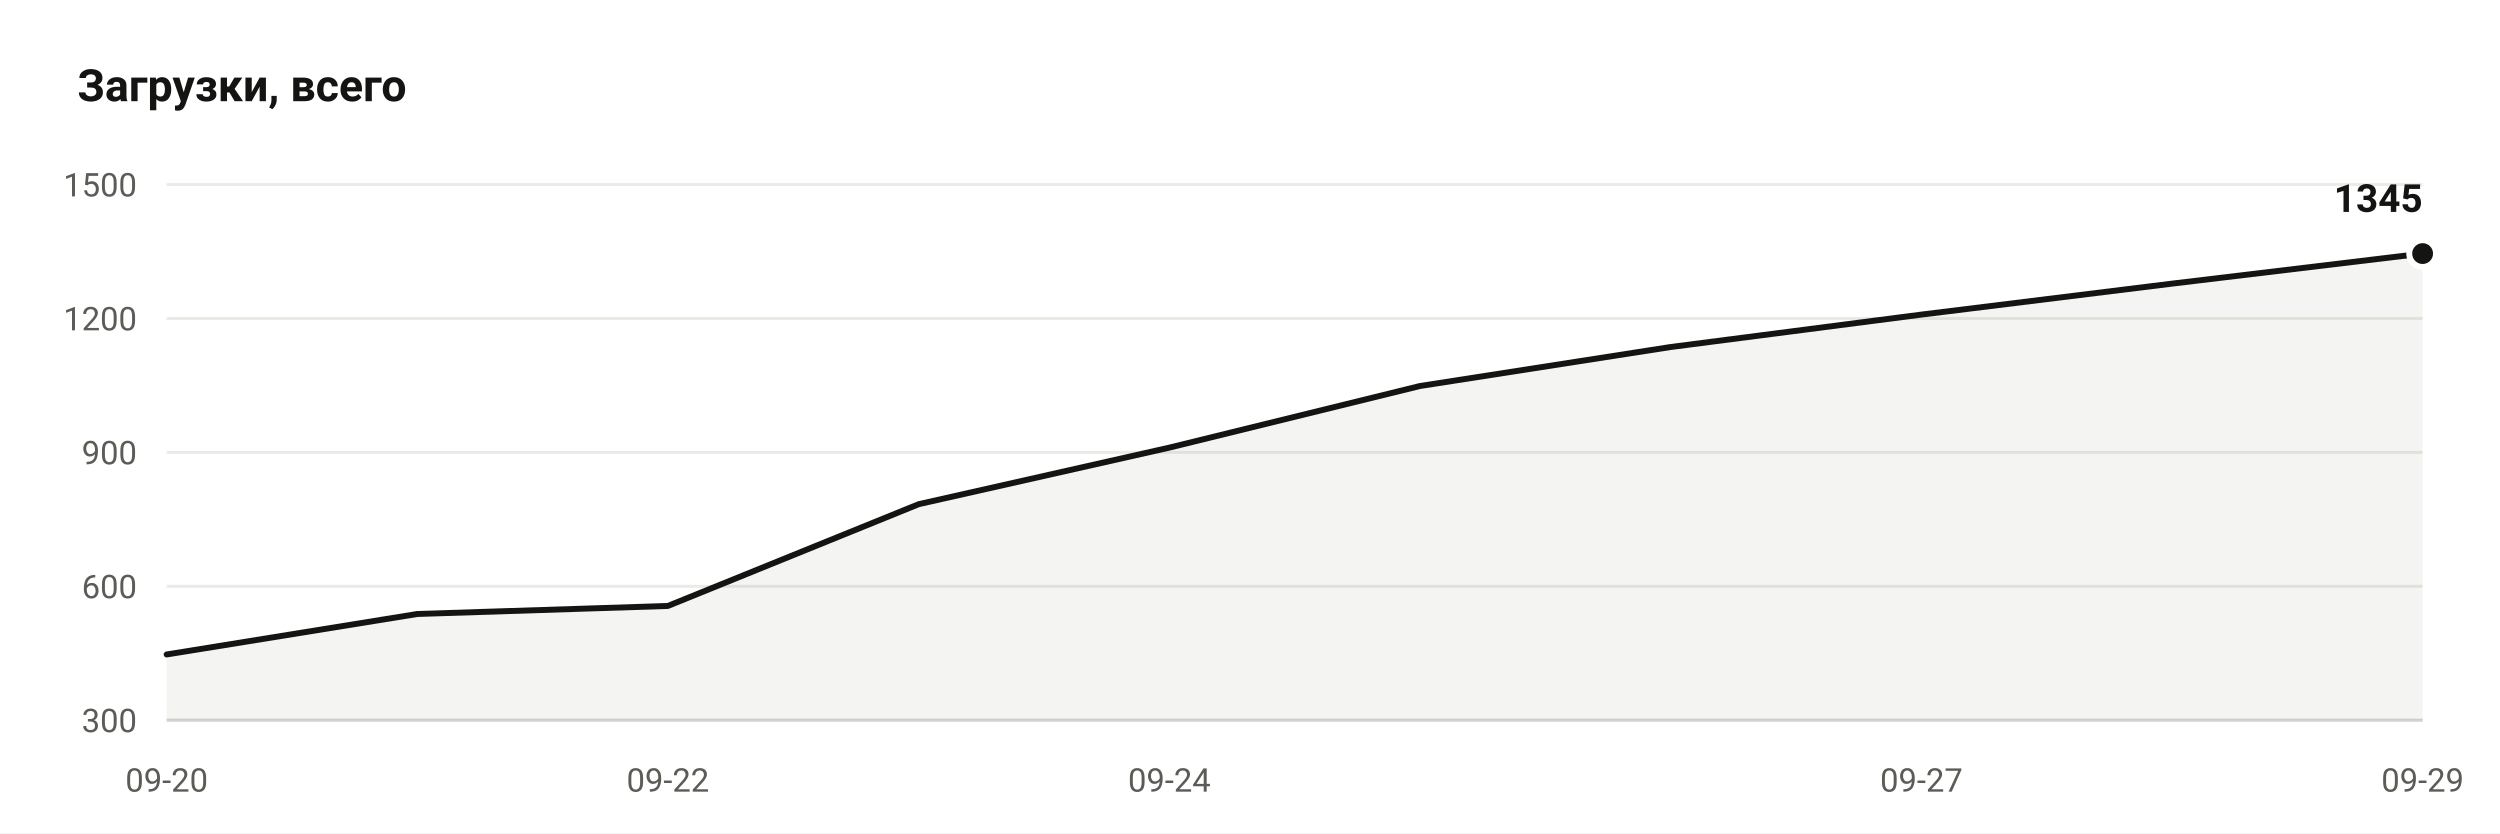
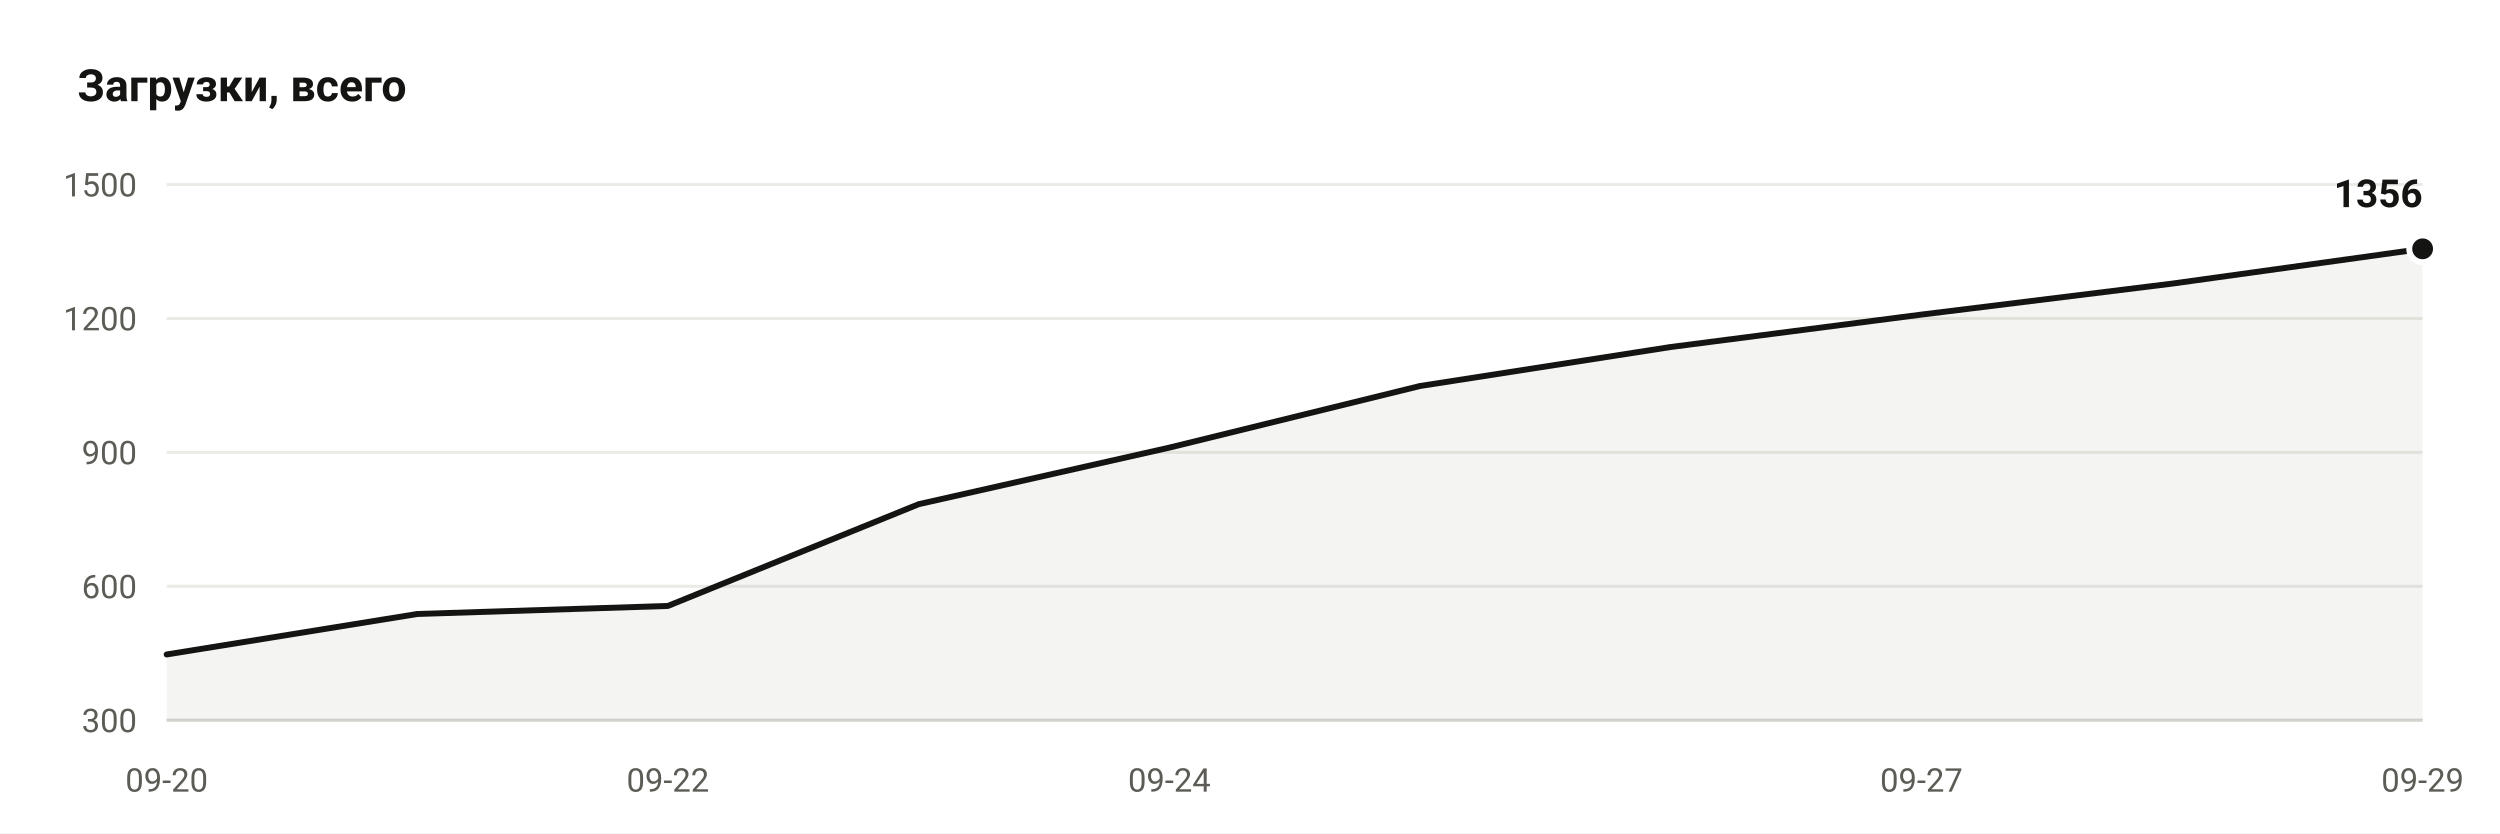
- <svg xmlns="http://www.w3.org/2000/svg" viewBox="0 0 840 280" width="840" height="280" role="img" aria-label="Downloads: 1345">
+ <svg xmlns="http://www.w3.org/2000/svg" viewBox="0 0 840 280" width="840" height="280" role="img" aria-label="Downloads: 1356">
  <rect width="840" height="280" fill="#ffffff" />
  <text x="26" y="34" font-family="ui-sans-serif, -apple-system, Segoe UI, Roboto, Helvetica, Arial, sans-serif" font-size="15" font-weight="600" fill="#141412">Загрузки, всего</text>
  <line x1="56" y1="242.0" x2="814" y2="242.0" stroke="#ebeae6" stroke-width="1" />
  <text x="46" y="246.0" text-anchor="end" font-family="ui-sans-serif, -apple-system, Segoe UI, Roboto, Helvetica, Arial, sans-serif" font-size="11" fill="#5c5b55">300</text>
  <line x1="56" y1="197.0" x2="814" y2="197.0" stroke="#ebeae6" stroke-width="1" />
  <text x="46" y="201.0" text-anchor="end" font-family="ui-sans-serif, -apple-system, Segoe UI, Roboto, Helvetica, Arial, sans-serif" font-size="11" fill="#5c5b55">600</text>
  <line x1="56" y1="152.0" x2="814" y2="152.0" stroke="#ebeae6" stroke-width="1" />
  <text x="46" y="156.0" text-anchor="end" font-family="ui-sans-serif, -apple-system, Segoe UI, Roboto, Helvetica, Arial, sans-serif" font-size="11" fill="#5c5b55">900</text>
  <line x1="56" y1="107.0" x2="814" y2="107.0" stroke="#ebeae6" stroke-width="1" />
  <text x="46" y="111.0" text-anchor="end" font-family="ui-sans-serif, -apple-system, Segoe UI, Roboto, Helvetica, Arial, sans-serif" font-size="11" fill="#5c5b55">1200</text>
  <line x1="56" y1="62.0" x2="814" y2="62.0" stroke="#ebeae6" stroke-width="1" />
  <text x="46" y="66.0" text-anchor="end" font-family="ui-sans-serif, -apple-system, Segoe UI, Roboto, Helvetica, Arial, sans-serif" font-size="11" fill="#5c5b55">1500</text>
  <line x1="56" y1="242.0" x2="814" y2="242.0" stroke="#d7d6d1" stroke-width="1" />
-   <path d="M 56.0 242.0 L 56.0 219.9 L 140.2 206.3 L 224.4 203.6 L 308.7 169.4 L 392.9 150.4 L 477.1 129.7 L 561.3 116.6 L 645.6 105.7 L 729.8 95.3 L 814.0 85.2 L 814.0 242.0 Z" fill="#141412" fill-opacity="0.05" />
-   <polyline points="56.0,219.9 140.2,206.3 224.4,203.6 308.7,169.4 392.9,150.4 477.1,129.7 561.3,116.6 645.6,105.7 729.8,95.3 814.0,85.2" fill="none" stroke="#141412" stroke-width="2" stroke-linejoin="round" stroke-linecap="round" />
-   <circle cx="814.0" cy="85.2" r="4.5" fill="#141412" stroke="#ffffff" stroke-width="2" />
-   <text x="814.0" y="71.2" text-anchor="end" font-family="ui-sans-serif, -apple-system, Segoe UI, Roboto, Helvetica, Arial, sans-serif" font-size="13" font-weight="600" fill="#141412">1345</text>
+   <path d="M 56.0 242.0 L 56.0 219.9 L 140.2 206.3 L 224.4 203.6 L 308.7 169.4 L 392.9 150.4 L 477.1 129.7 L 561.3 116.6 L 645.6 105.7 L 729.8 95.3 L 814.0 83.6 L 814.0 242.0 Z" fill="#141412" fill-opacity="0.05" />
+   <polyline points="56.0,219.9 140.2,206.3 224.4,203.6 308.7,169.4 392.9,150.4 477.1,129.7 561.3,116.6 645.6,105.7 729.8,95.3 814.0,83.6" fill="none" stroke="#141412" stroke-width="2" stroke-linejoin="round" stroke-linecap="round" />
+   <circle cx="814.0" cy="83.6" r="4.5" fill="#141412" stroke="#ffffff" stroke-width="2" />
+   <text x="814.0" y="69.6" text-anchor="end" font-family="ui-sans-serif, -apple-system, Segoe UI, Roboto, Helvetica, Arial, sans-serif" font-size="13" font-weight="600" fill="#141412">1356</text>
  <text x="56.0" y="266" text-anchor="middle" font-family="ui-sans-serif, -apple-system, Segoe UI, Roboto, Helvetica, Arial, sans-serif" font-size="11" fill="#5c5b55">09-20</text>
  <text x="224.4" y="266" text-anchor="middle" font-family="ui-sans-serif, -apple-system, Segoe UI, Roboto, Helvetica, Arial, sans-serif" font-size="11" fill="#5c5b55">09-22</text>
  <text x="392.9" y="266" text-anchor="middle" font-family="ui-sans-serif, -apple-system, Segoe UI, Roboto, Helvetica, Arial, sans-serif" font-size="11" fill="#5c5b55">09-24</text>
  <text x="645.6" y="266" text-anchor="middle" font-family="ui-sans-serif, -apple-system, Segoe UI, Roboto, Helvetica, Arial, sans-serif" font-size="11" fill="#5c5b55">09-27</text>
  <text x="814.0" y="266" text-anchor="middle" font-family="ui-sans-serif, -apple-system, Segoe UI, Roboto, Helvetica, Arial, sans-serif" font-size="11" fill="#5c5b55">09-29</text>
</svg>
